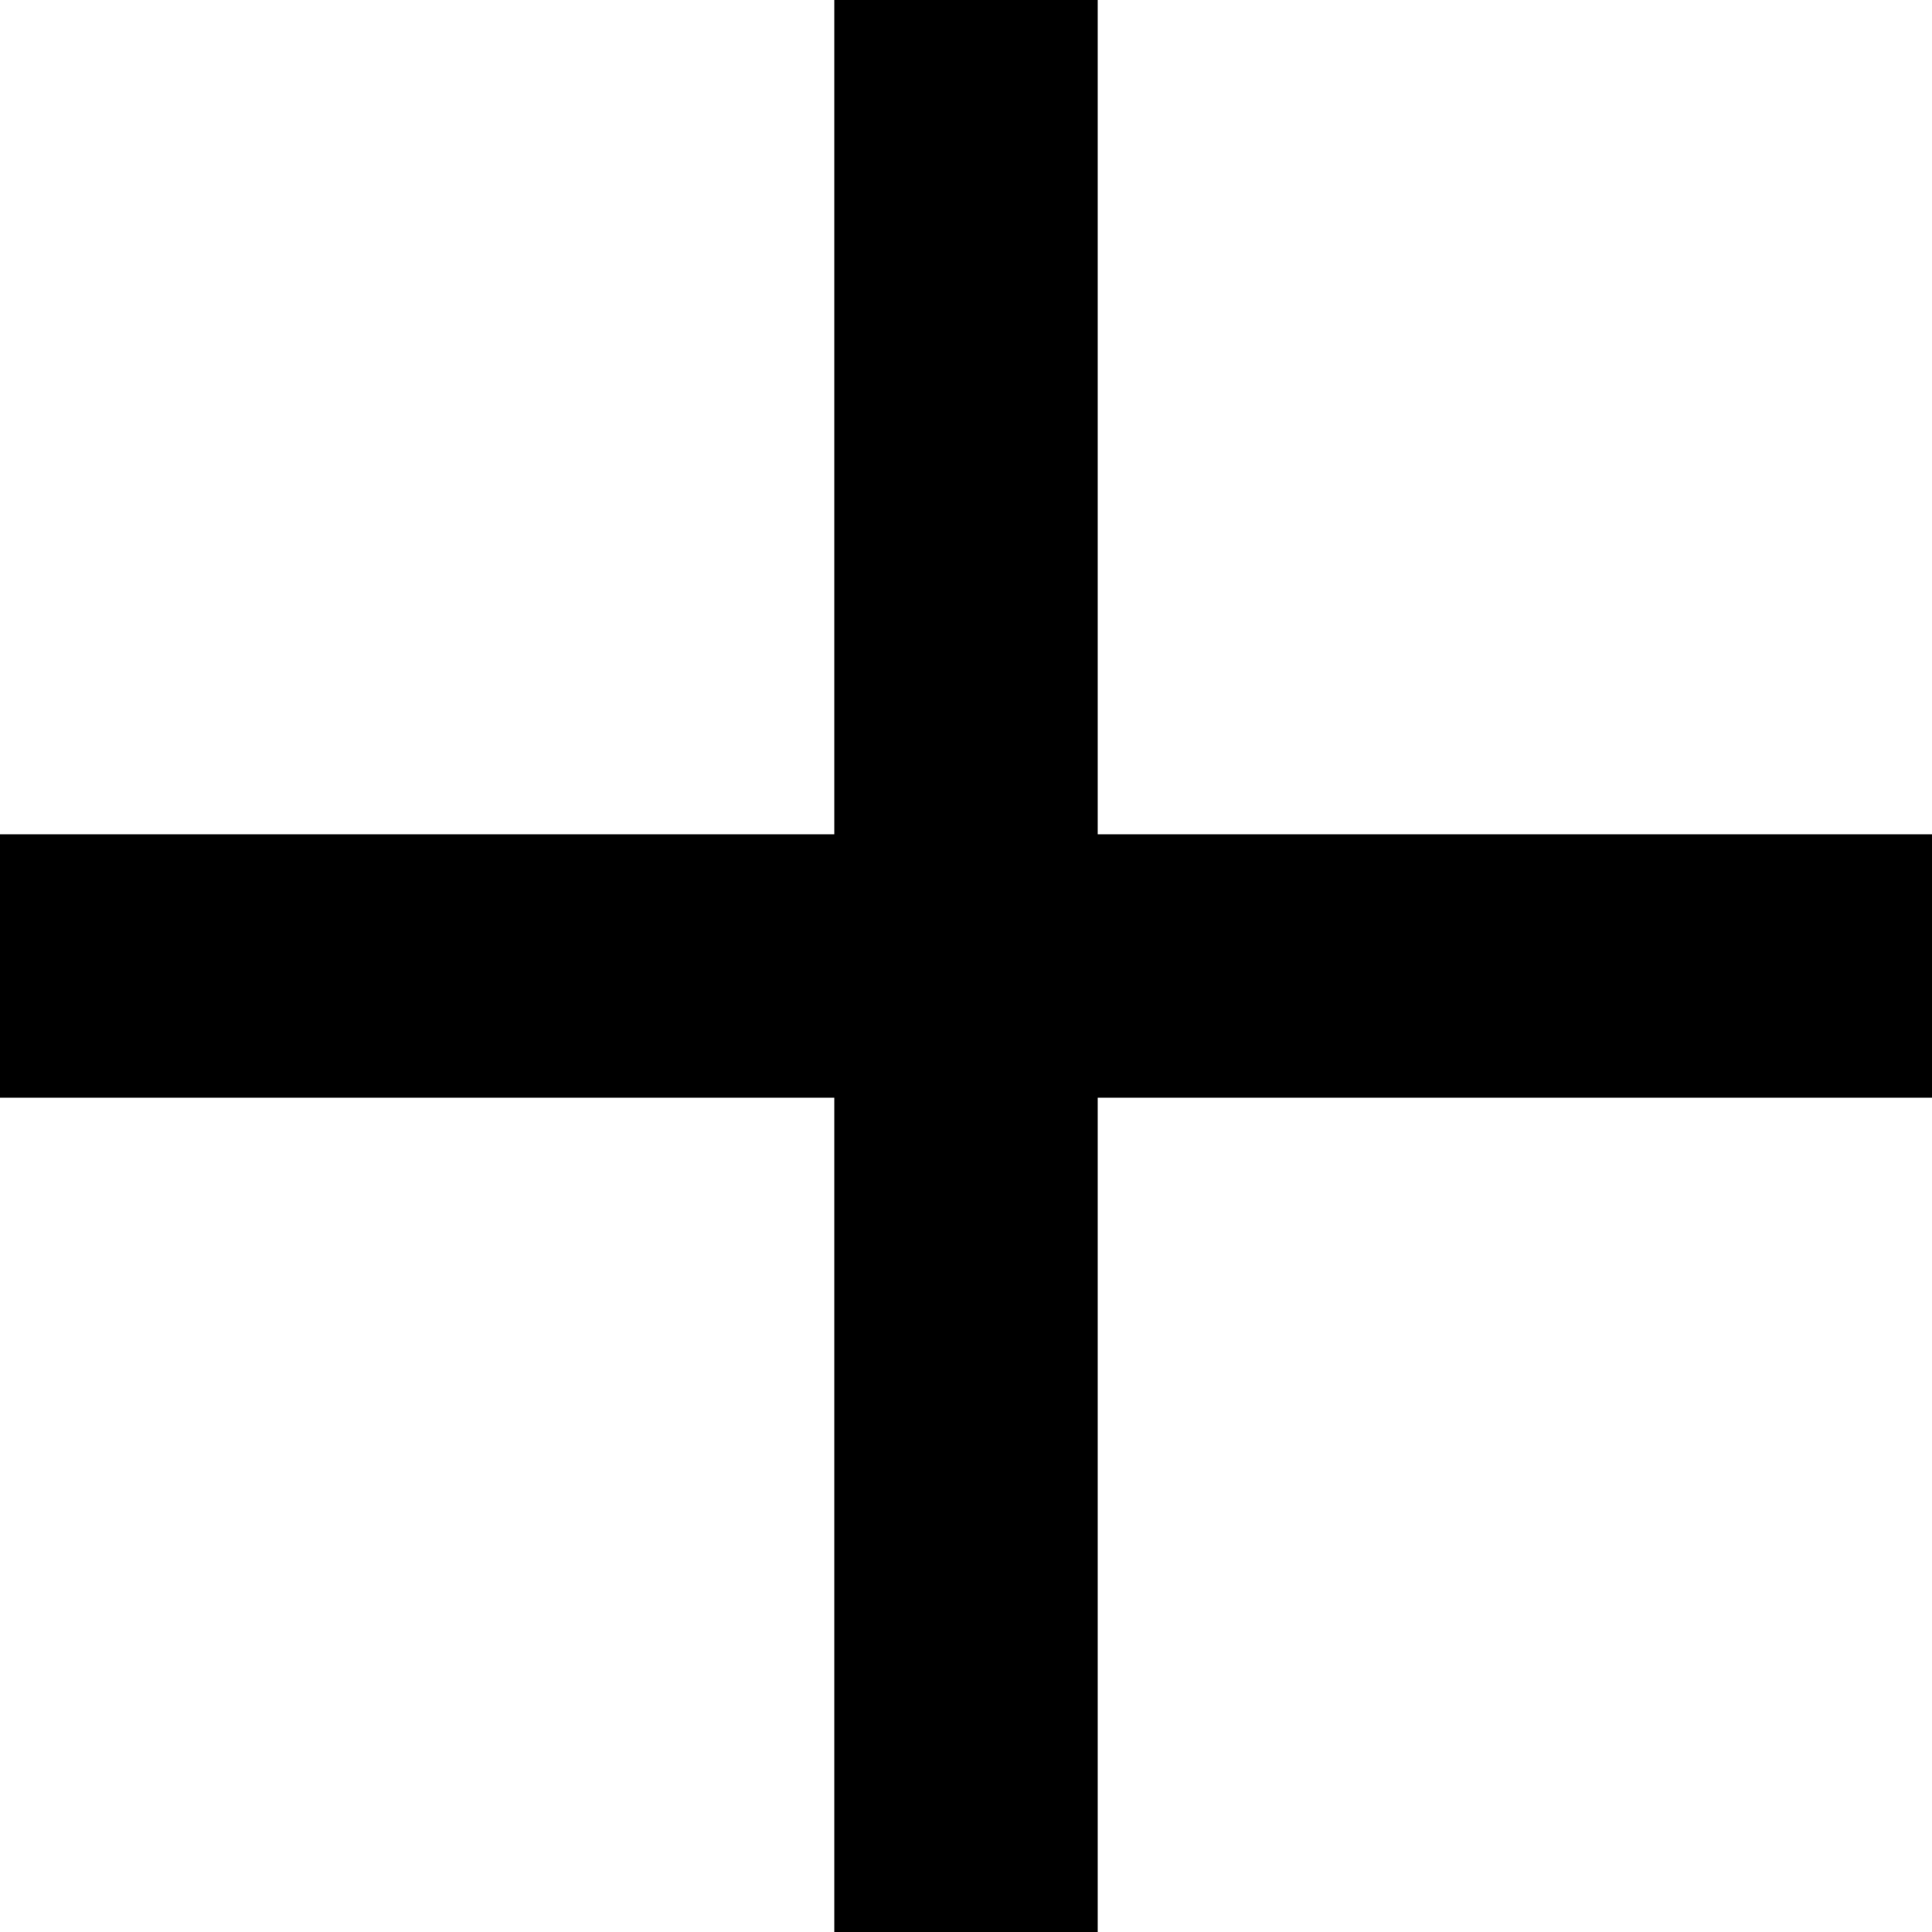
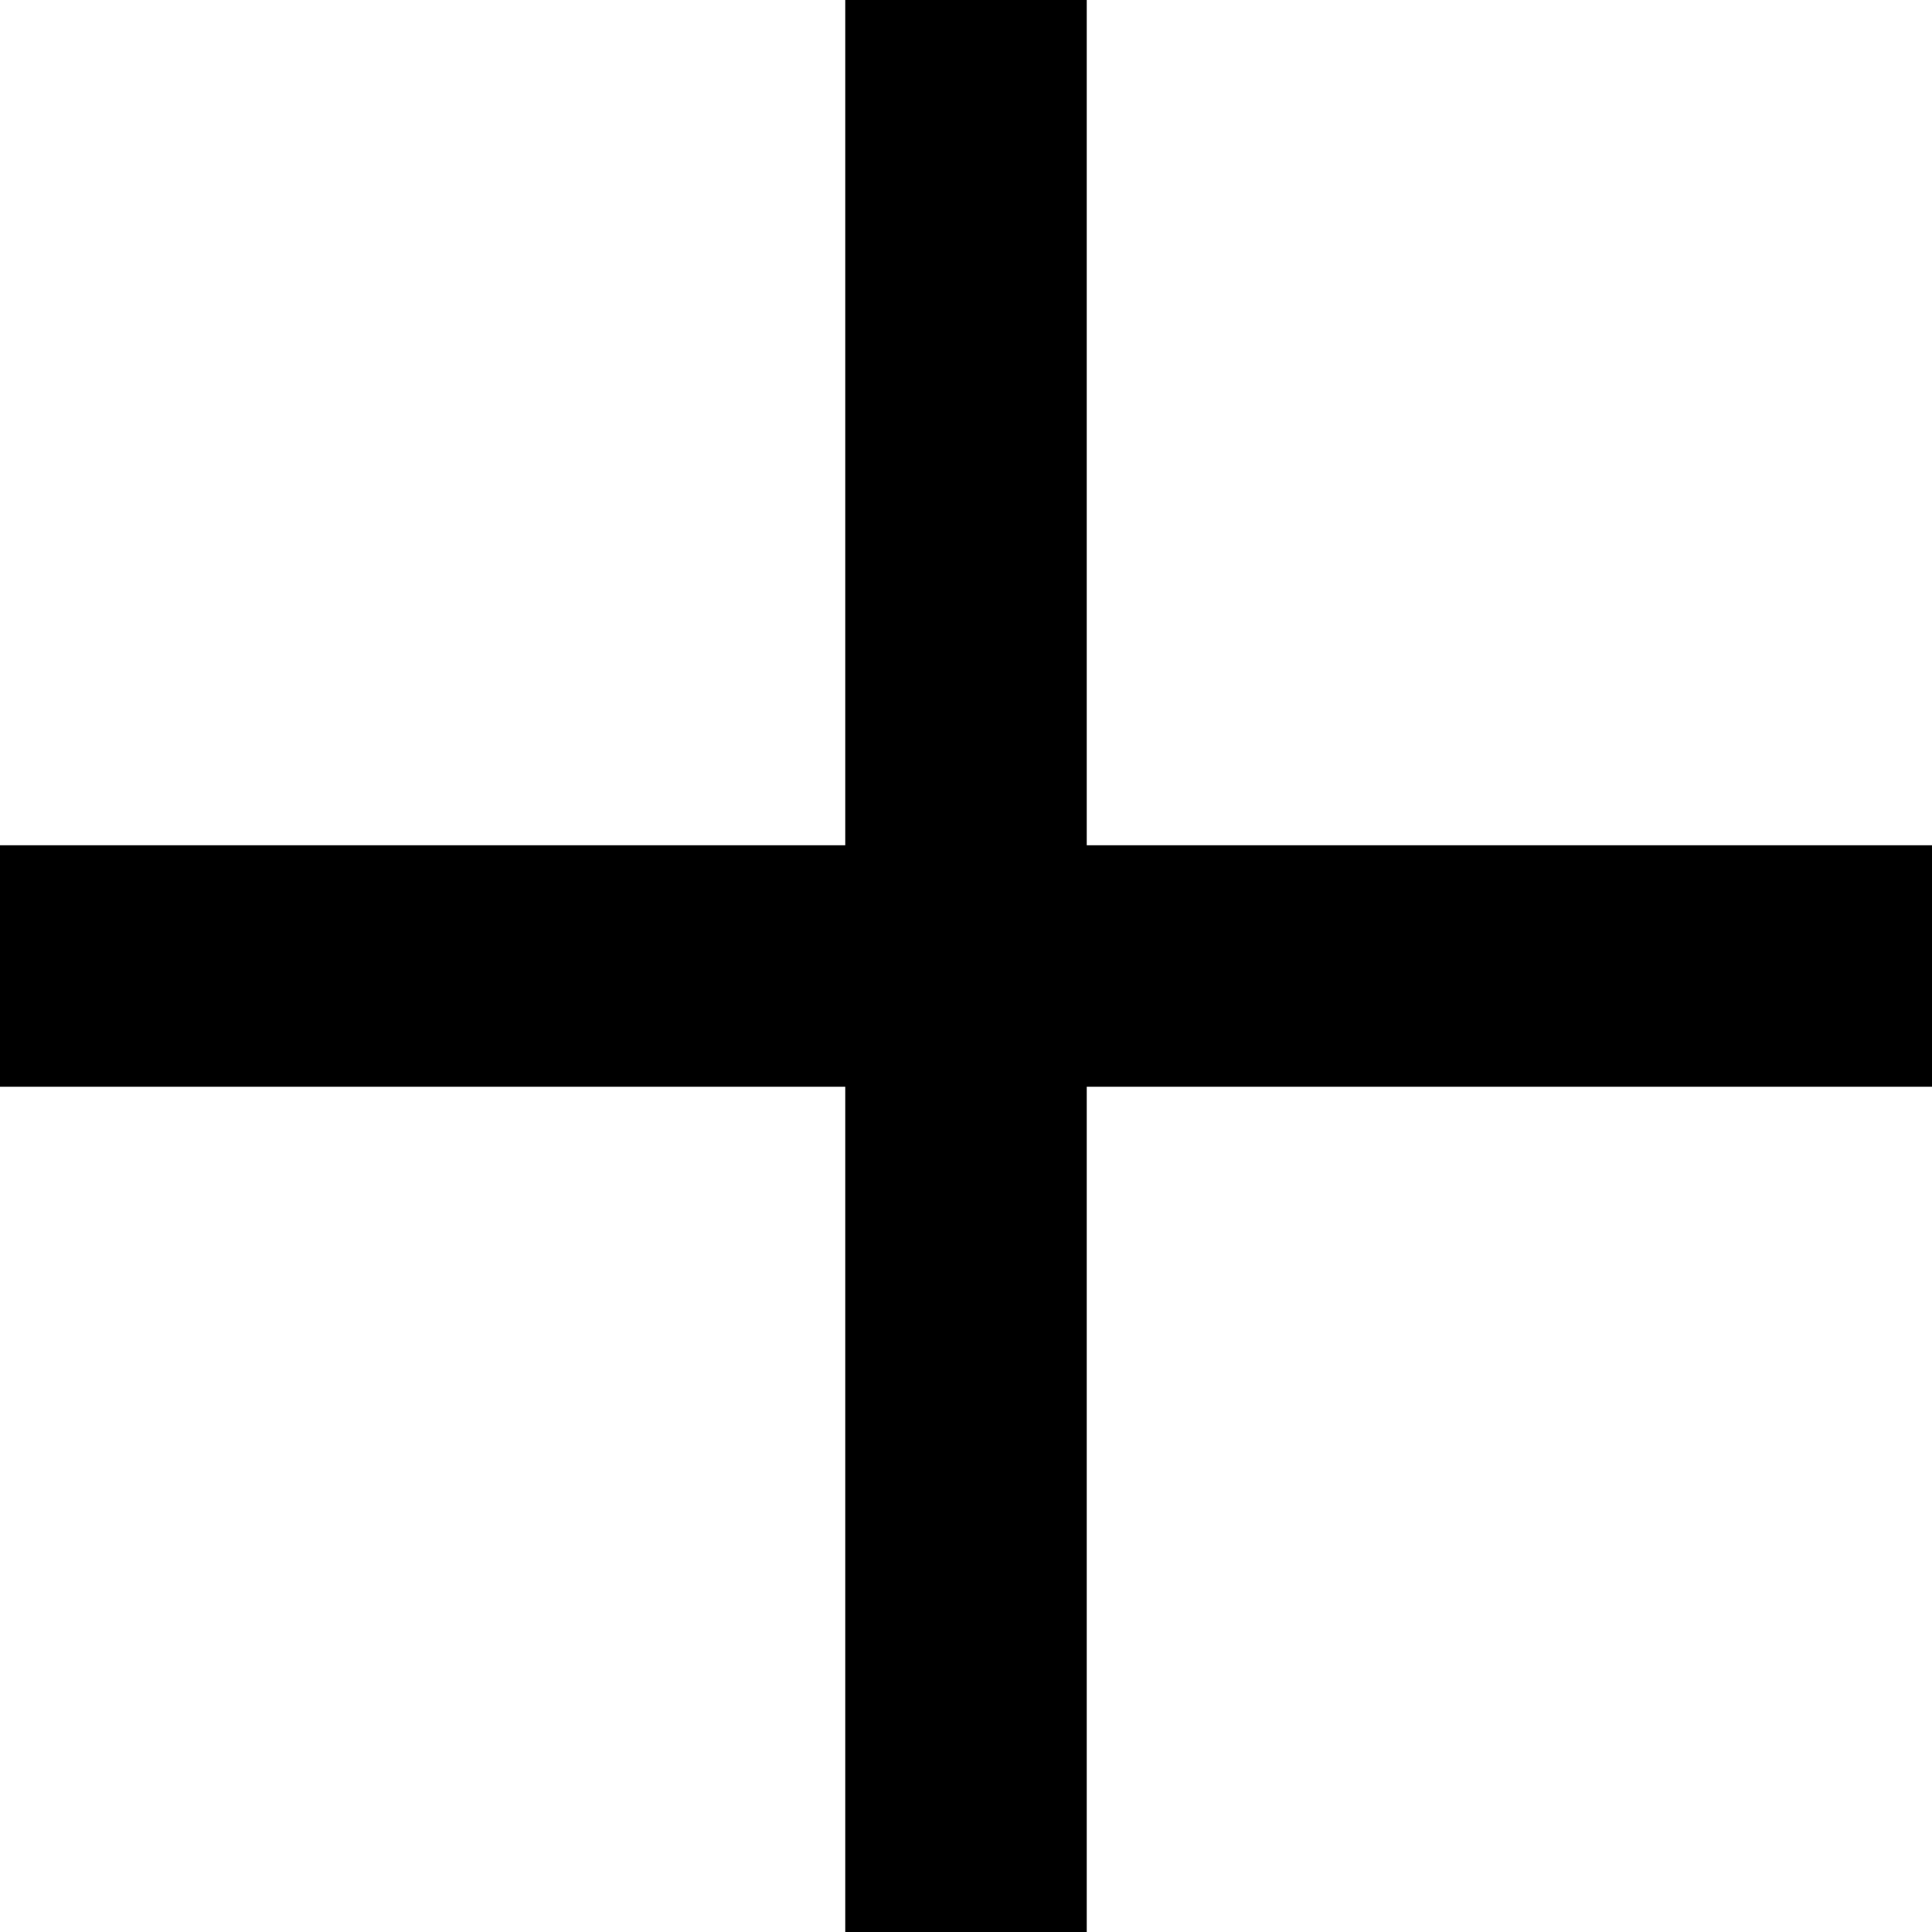
- <svg xmlns="http://www.w3.org/2000/svg" width="20" height="20" viewBox="0 0 20 20" fill="none">
-   <path d="M10 0V20M20 10L0 10" stroke="#000000" stroke-width="2.727" />
+ <svg xmlns="http://www.w3.org/2000/svg" width="16" height="16" viewBox="0 0 16 16" fill="none">
+   <path d="M8 0V16M16 8H0" stroke="#000000" stroke-width="2" />
</svg>
